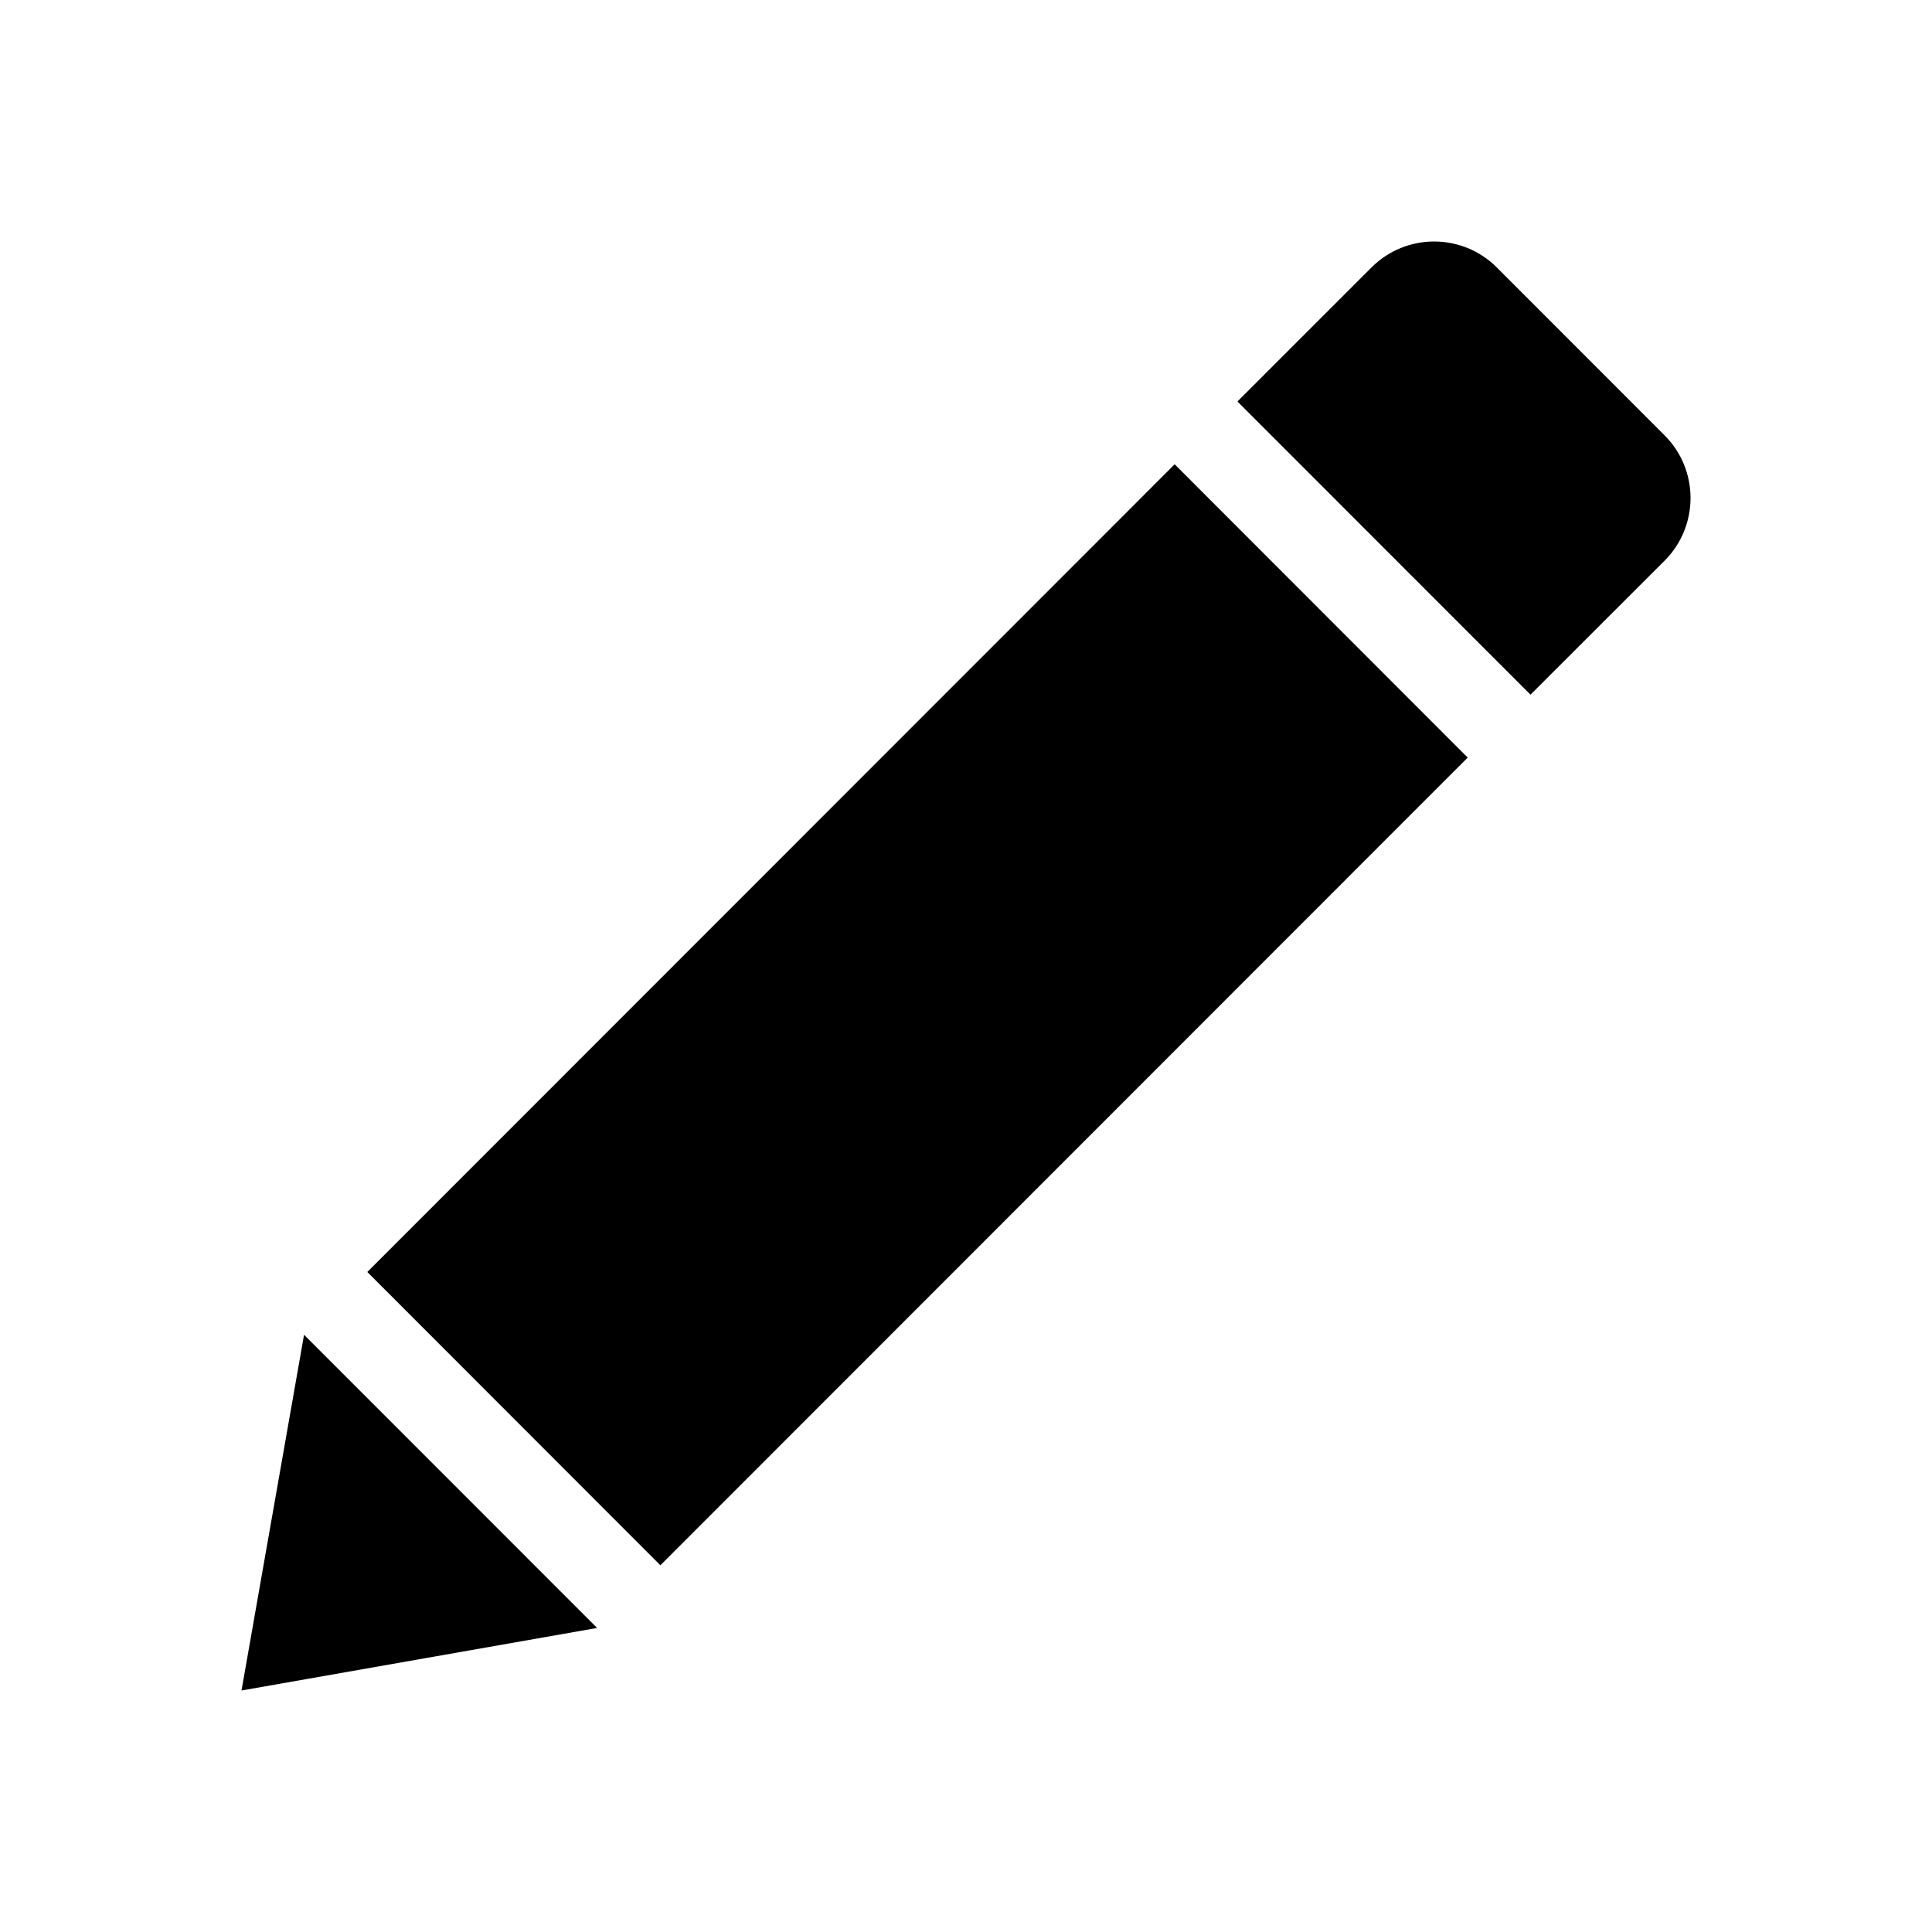
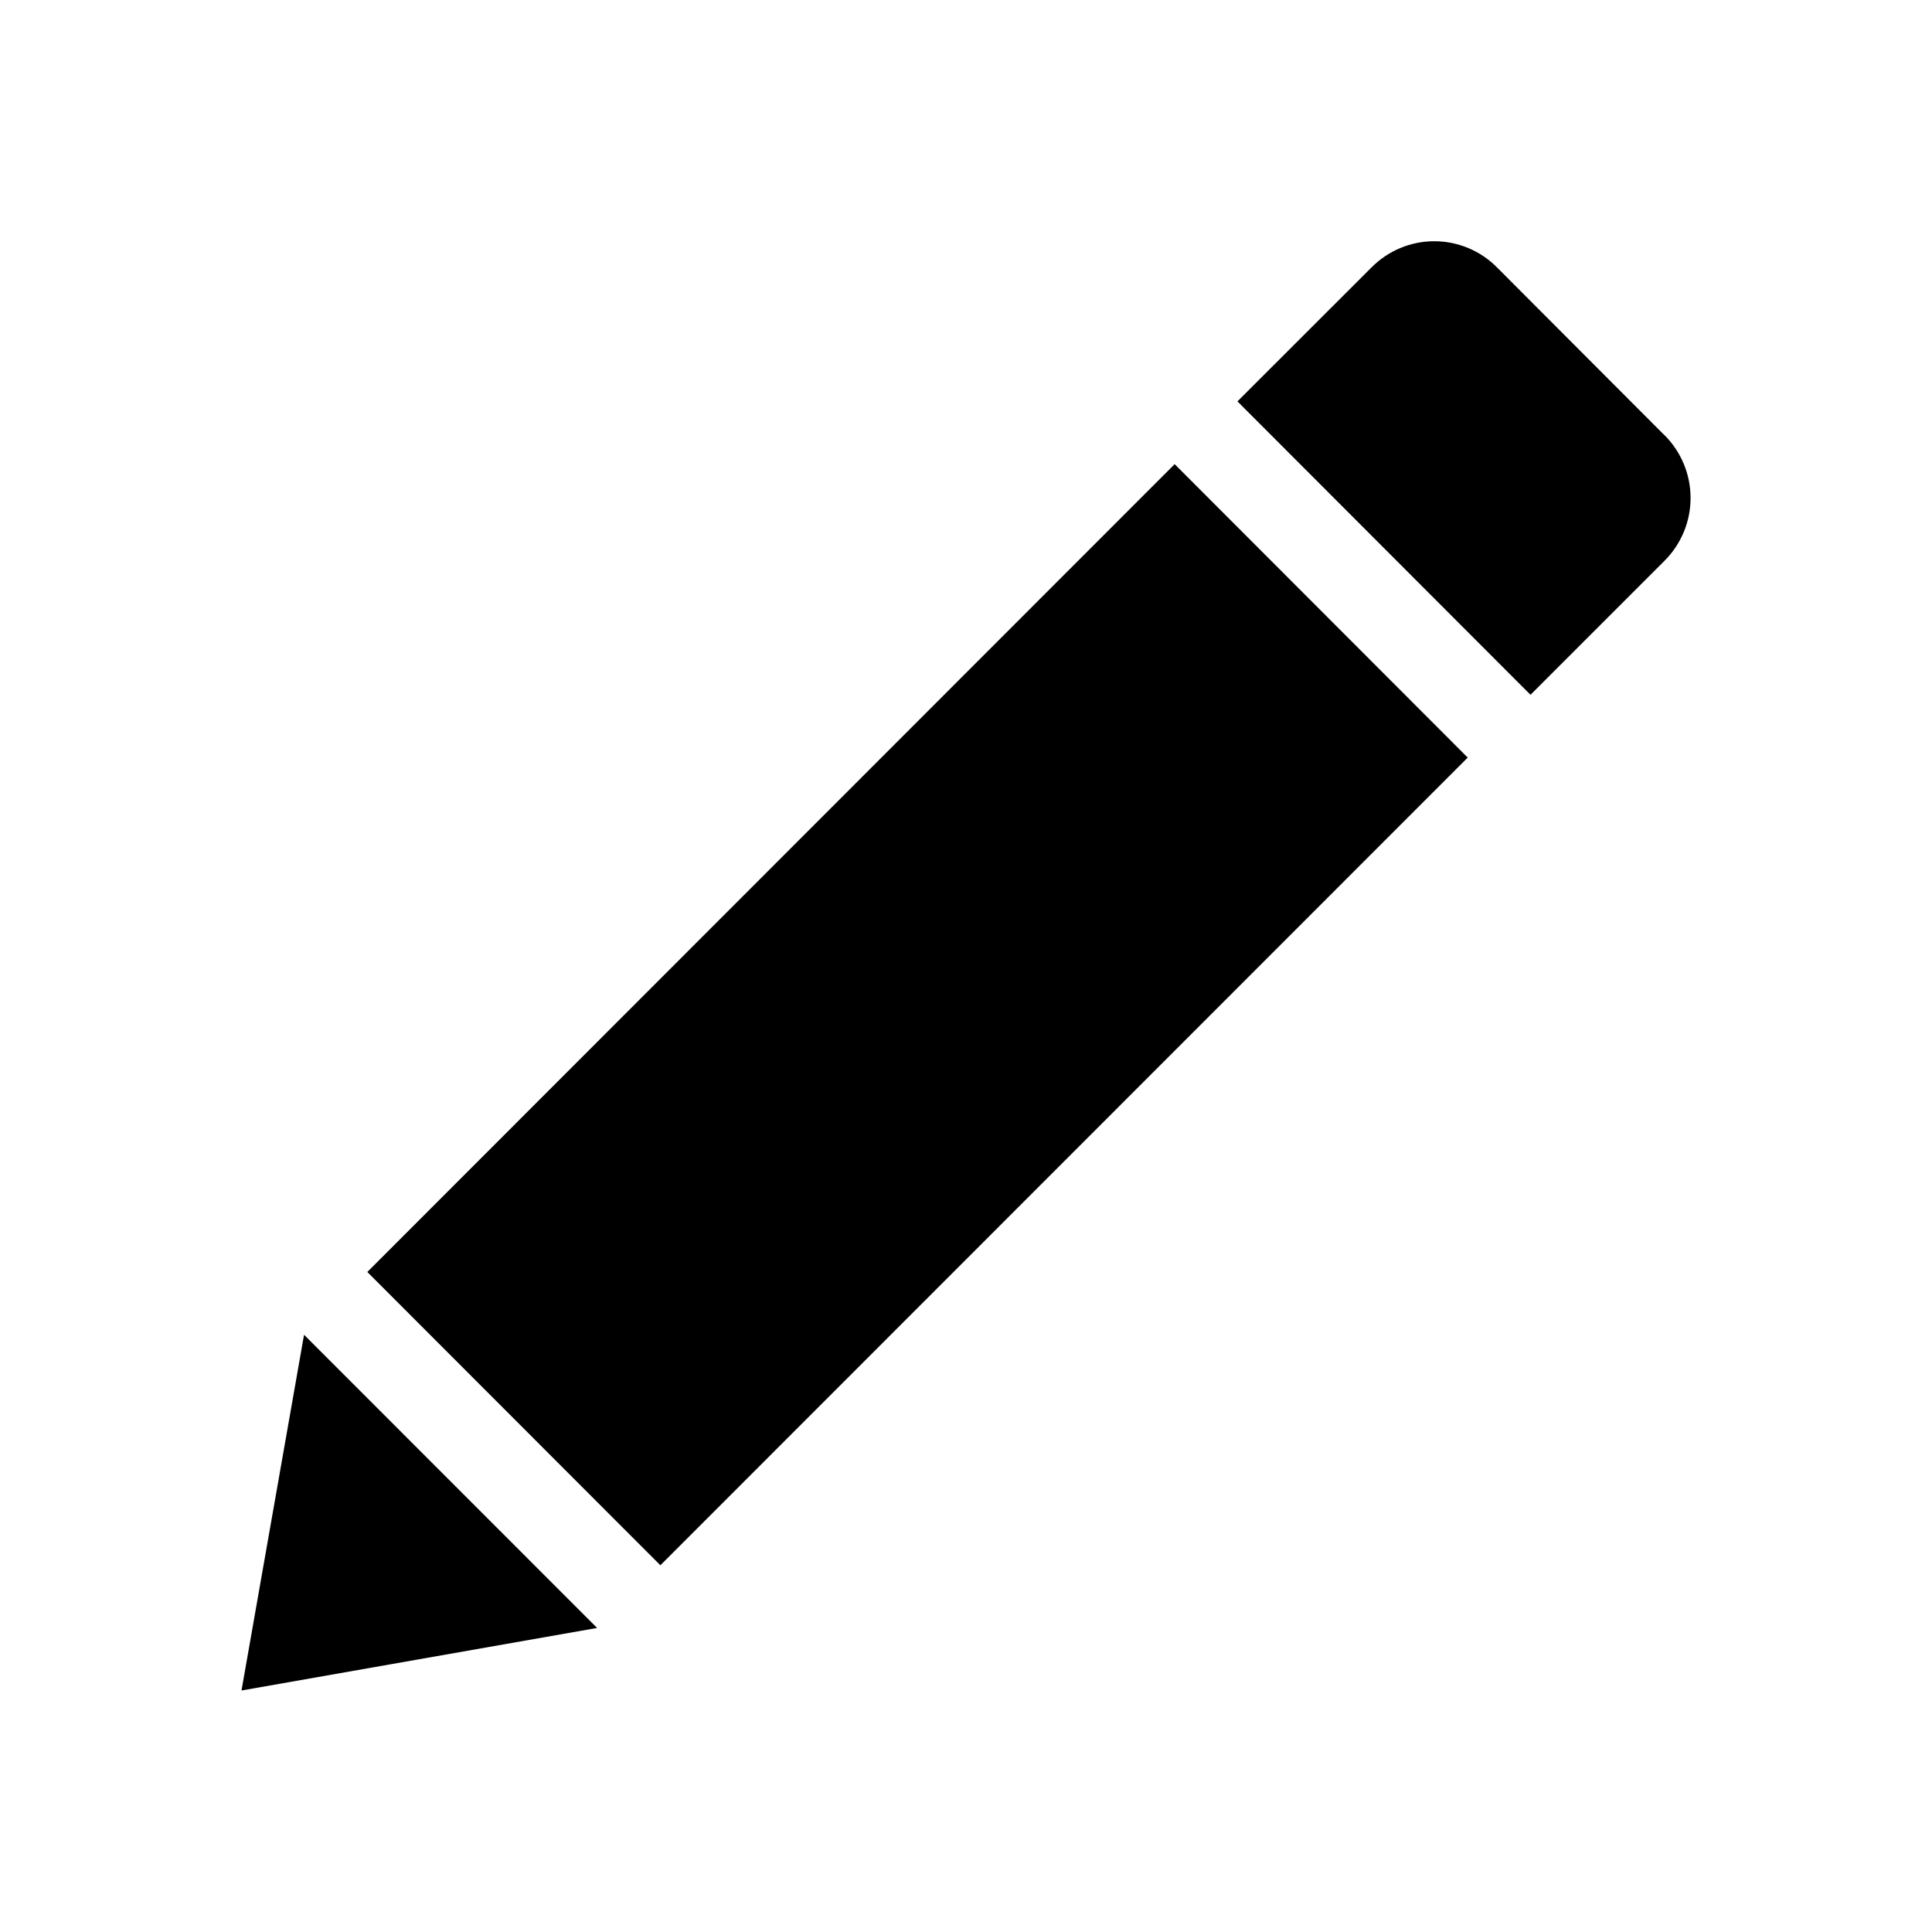
- <svg xmlns="http://www.w3.org/2000/svg" width="16px" height="16px" viewBox="0 0 16 16" version="1.1">
-   <defs />
-   <g id="Icons" stroke="none" stroke-width="1" fill="none" fill-rule="evenodd">
-     <g id="Style-guide---Desktop---Icons-2" transform="translate(-401, -1300)">
-       <g id="kb-iconfont-edit-16" transform="translate(401, 1300)">
-         <g id="kb-iconfont-edit">
-           <rect id="icon-area" fill="#D8D8D8" opacity="0" x="0" y="0" width="16" height="16" />
-           <path d="M3.042,10.534 L5.469,12.963 L12.155,6.274 L9.728,3.845 L3.042,10.534 Z M2.518,11.054 L2,14 L4.945,13.482 L2.518,11.054 Z M13.785,3.605 L12.397,2.216 C12.254,2.072 12.065,2 11.877,2 C11.689,2 11.501,2.072 11.358,2.215 L10.248,3.325 L12.675,5.753 L13.785,4.644 C14.072,4.357 14.072,3.891 13.785,3.605 Z" id="edit" fill="#000000" />
-         </g>
-       </g>
-     </g>
-   </g>
+ <svg xmlns="http://www.w3.org/2000/svg" width="16" height="16" viewBox="0 0 16 16">
+   <path fill="#000" fill-rule="evenodd" d="M3.042 10.534l6.686-6.69 2.427 2.43-6.686 6.689-2.427-2.429zm-.524.52l2.427 2.428L2 14l.518-2.946zm11.267-7.45a.735.735 0 0 1 0 1.04l-1.11 1.11-2.427-2.43 1.11-1.109a.731.731 0 0 1 1.04 0l1.387 1.39z" />
</svg>
